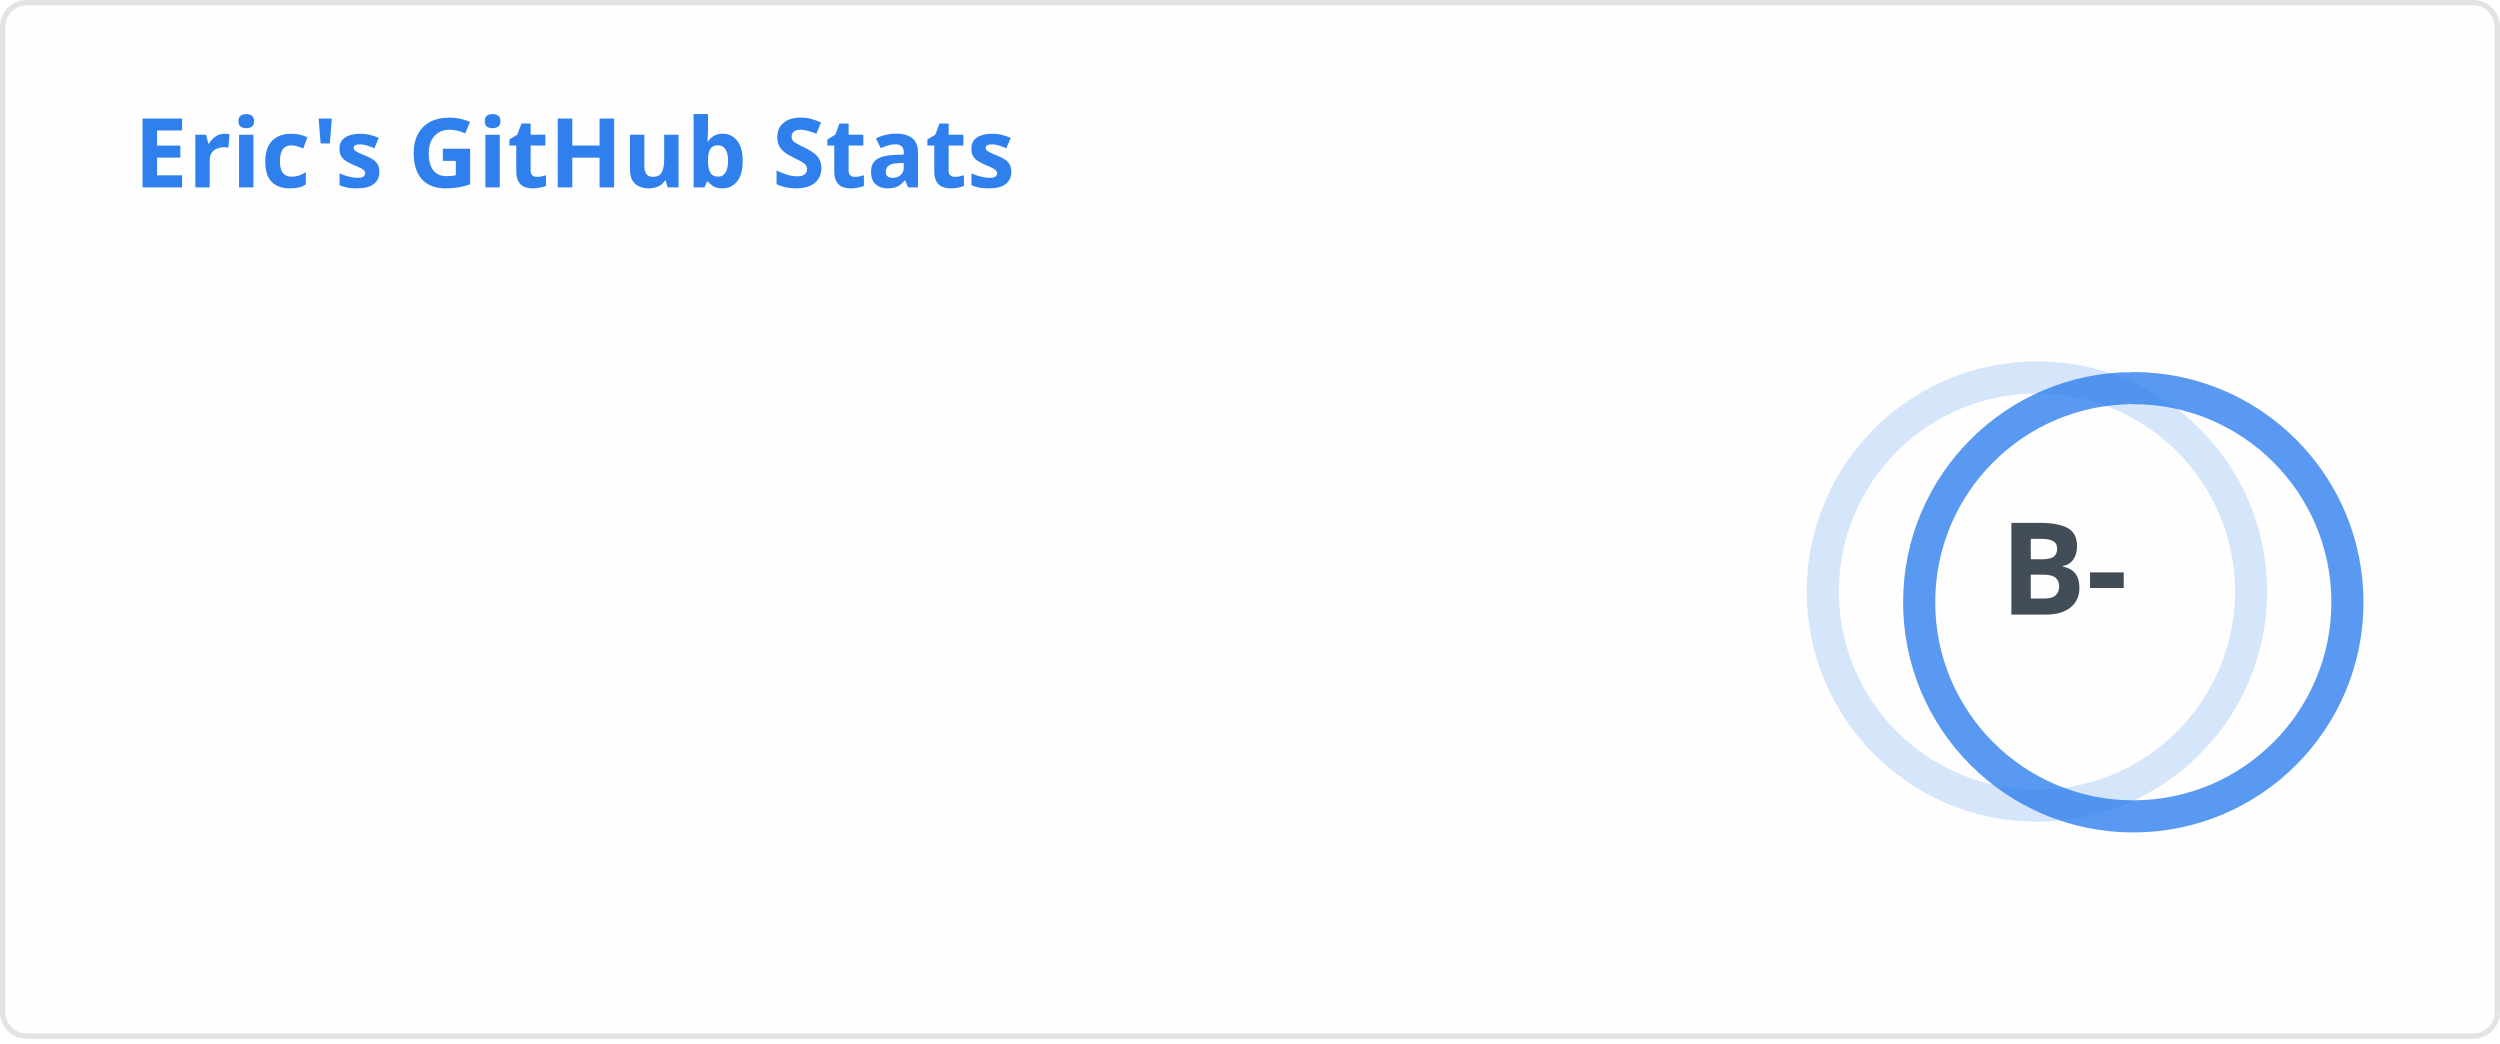
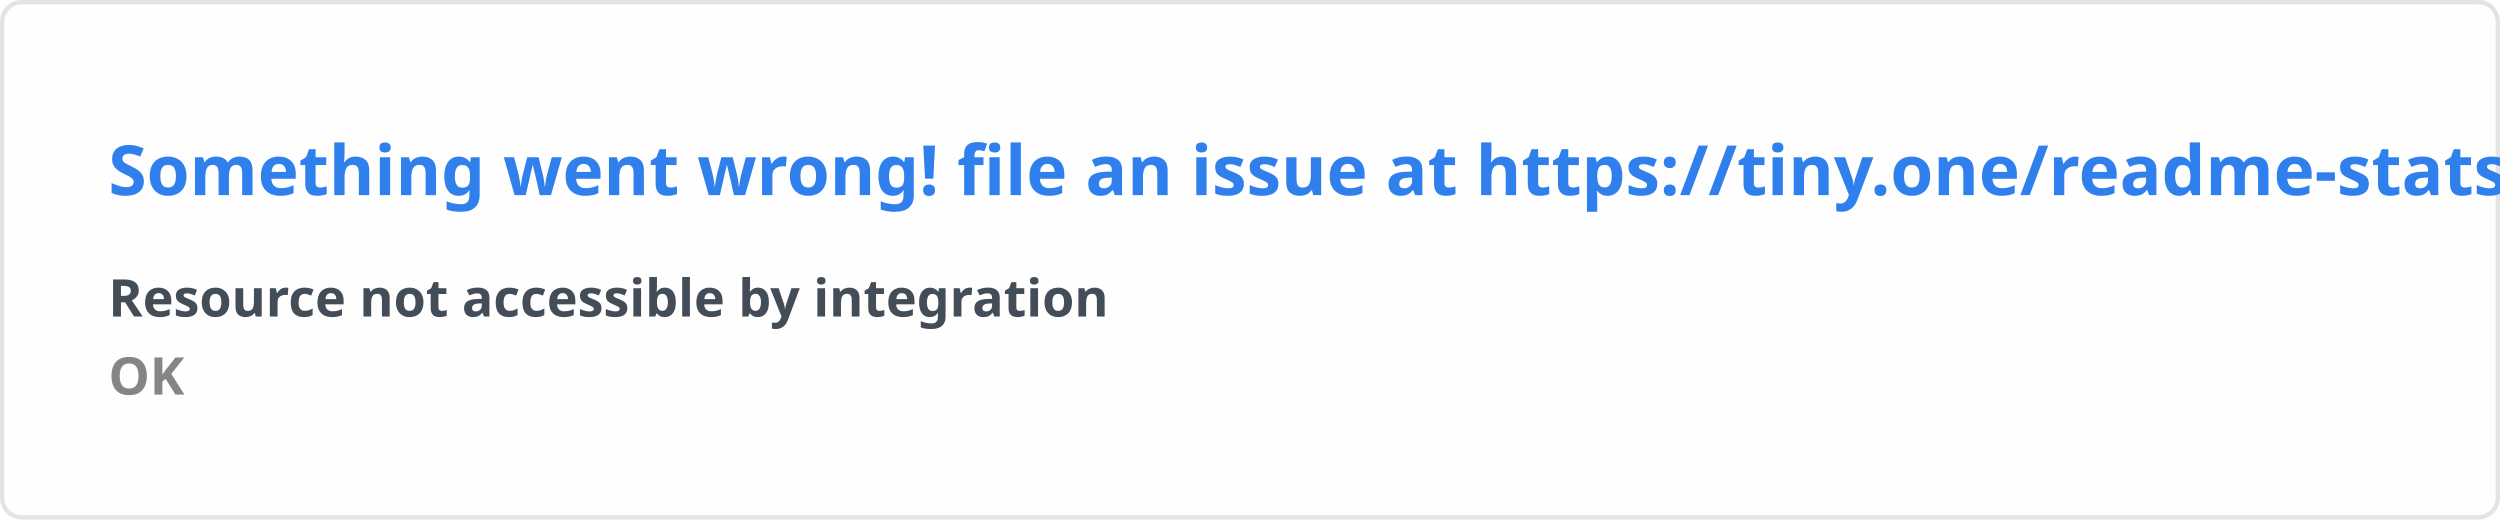
- <svg xmlns="http://www.w3.org/2000/svg" width="467" height="195" viewBox="0 0 467 195" fill="none" role="img" aria-labelledby="descId">
+ <svg xmlns="http://www.w3.org/2000/svg" width="576.5" height="120" viewBox="0 0 576.5 120" fill="#fffefe">
  <style>
-           .header {
-             font: 600 18px 'Segoe UI', Ubuntu, Sans-Serif;
-             fill: #2f80ed;
-             animation: fadeInAnimation 0.8s ease-in-out forwards;
-           }
-           @supports(-moz-appearance: auto) {
-             /* Selector detects Firefox */
-             .header { font-size: 15.5px; }
-           }
-           
-     .stat {
-       font: 600 14px 'Segoe UI', Ubuntu, "Helvetica Neue", Sans-Serif; fill: #434d58;
-     }
-     @supports(-moz-appearance: auto) {
-       /* Selector detects Firefox */
-       .stat { font-size:12px; }
-     }
-     .stagger {
-       opacity: 0;
-       animation: fadeInAnimation 0.3s ease-in-out forwards;
-     }
-     .rank-text {
-       font: 800 24px 'Segoe UI', Ubuntu, Sans-Serif; fill: #434d58;
-       animation: scaleInAnimation 0.3s ease-in-out forwards;
-     }
-     .rank-percentile-header {
-       font-size: 14px;
-     }
-     .rank-percentile-text {
-       font-size: 16px;
-     }
-     
-     .not_bold { font-weight: 400 }
-     .bold { font-weight: 700 }
-     .icon {
-       fill: #4c71f2;
-       display: block;
-     }
- 
-     .rank-circle-rim {
-       stroke: #2f80ed;
-       fill: none;
-       stroke-width: 6;
-       opacity: 0.2;
-     }
-     .rank-circle {
-       stroke: #2f80ed;
-       stroke-dasharray: 250;
-       fill: none;
-       stroke-width: 6;
-       stroke-linecap: round;
-       opacity: 0.8;
-       transform-origin: -10px 8px;
-       transform: rotate(-90deg);
-       animation: rankAnimation 1s forwards ease-in-out;
-     }
-     
-     @keyframes rankAnimation {
-       from {
-         stroke-dashoffset: 251.327;
-       }
-       to {
-         stroke-dashoffset: 174.057;
-       }
-     }
-   
-   
- 
-           
-       /* Animations */
-       @keyframes scaleInAnimation {
-         from {
-           transform: translate(-5px, 5px) scale(0);
-         }
-         to {
-           transform: translate(-5px, 5px) scale(1);
-         }
-       }
-       @keyframes fadeInAnimation {
-         from {
-           opacity: 0;
-         }
-         to {
-           opacity: 1;
-         }
-       }
-     
-           
-         </style>
-   <rect data-testid="card-bg" x="0.5" y="0.5" rx="4.5" height="99%" stroke="#e4e2e2" width="466" fill="#fffefe" stroke-opacity="1" />
-   <g data-testid="card-title" transform="translate(25, 35)">
-     <g transform="translate(0, 0)">
-       <text x="0" y="0" class="header" data-testid="header">Eric's GitHub Stats</text>
-     </g>
-   </g>
-   <g data-testid="main-card-body" transform="translate(0, 55)">
-     <g data-testid="rank-circle" transform="translate(390.5, 47.5)">
-       <circle class="rank-circle-rim" cx="-10" cy="8" r="40" />
-       <circle class="rank-circle" cx="-10" cy="8" r="40" />
-       <g class="rank-text">
-         <text x="-5" y="3" alignment-baseline="central" dominant-baseline="central" text-anchor="middle" data-testid="level-rank-icon">
-           B-
-         </text>
-       </g>
-     </g>
-     <svg x="0" y="0">
-       <g transform="translate(0, 0)">
-         <g class="stagger" style="animation-delay: 450ms" transform="translate(25, 0)">
-           <svg data-testid="icon" class="icon" viewBox="0 0 16 16" version="1.1" width="16" height="16">
-             <path fill-rule="evenodd" d="M8 .25a.75.75 0 01.673.418l1.882 3.815 4.21.612a.75.75 0 01.416 1.279l-3.046 2.97.719 4.192a.75.75 0 01-1.088.791L8 12.347l-3.766 1.98a.75.75 0 01-1.088-.79l.72-4.194L.818 6.374a.75.75 0 01.416-1.28l4.21-.611L7.327.668A.75.75 0 018 .25zm0 2.445L6.615 5.5a.75.75 0 01-.564.41l-3.097.45 2.24 2.184a.75.75 0 01.216.664l-.528 3.084 2.769-1.456a.75.75 0 01.698 0l2.77 1.456-.53-3.084a.75.75 0 01.216-.664l2.24-2.183-3.096-.45a.75.75 0 01-.564-.41L8 2.694v.001z" />
-           </svg>
-           <text class="stat  bold" x="25" y="12.5">Total Stars Earned:</text>
-           <text class="stat  bold" x="219.01" y="12.5" data-testid="stars">49</text>
-         </g>
-       </g>
-       <g transform="translate(0, 25)">
-         <g class="stagger" style="animation-delay: 600ms" transform="translate(25, 0)">
-           <svg data-testid="icon" class="icon" viewBox="0 0 16 16" version="1.1" width="16" height="16">
-             <path fill-rule="evenodd" d="M1.643 3.143L.427 1.927A.25.25 0 000 2.104V5.75c0 .138.112.25.25.25h3.646a.25.25 0 00.177-.427L2.715 4.215a6.5 6.5 0 11-1.18 4.458.75.75 0 10-1.493.154 8.001 8.001 0 101.6-5.684zM7.75 4a.75.75 0 01.75.75v2.992l2.028.812a.75.75 0 01-.557 1.392l-2.5-1A.75.75 0 017 8.25v-3.5A.75.75 0 017.75 4z" />
-           </svg>
-           <text class="stat  bold" x="25" y="12.5">Total Commits (last year):</text>
-           <text class="stat  bold" x="219.01" y="12.5" data-testid="commits">215</text>
-         </g>
-       </g>
-       <g transform="translate(0, 50)">
-         <g class="stagger" style="animation-delay: 750ms" transform="translate(25, 0)">
-           <svg data-testid="icon" class="icon" viewBox="0 0 16 16" version="1.1" width="16" height="16">
-             <path fill-rule="evenodd" d="M7.177 3.073L9.573.677A.25.25 0 0110 .854v4.792a.25.25 0 01-.427.177L7.177 3.427a.25.25 0 010-.354zM3.75 2.5a.75.75 0 100 1.5.75.75 0 000-1.5zm-2.25.75a2.25 2.25 0 113 2.122v5.256a2.251 2.251 0 11-1.5 0V5.372A2.25 2.25 0 011.5 3.25zM11 2.5h-1V4h1a1 1 0 011 1v5.628a2.251 2.251 0 101.5 0V5A2.5 2.5 0 0011 2.5zm1 10.25a.75.75 0 111.5 0 .75.75 0 01-1.5 0zM3.75 12a.75.75 0 100 1.5.75.75 0 000-1.5z" />
-           </svg>
-           <text class="stat  bold" x="25" y="12.5">Total PRs:</text>
-           <text class="stat  bold" x="219.01" y="12.5" data-testid="prs">2</text>
-         </g>
-       </g>
-       <g transform="translate(0, 75)">
-         <g class="stagger" style="animation-delay: 900ms" transform="translate(25, 0)">
-           <svg data-testid="icon" class="icon" viewBox="0 0 16 16" version="1.1" width="16" height="16">
-             <path fill-rule="evenodd" d="M8 1.5a6.5 6.5 0 100 13 6.5 6.5 0 000-13zM0 8a8 8 0 1116 0A8 8 0 010 8zm9 3a1 1 0 11-2 0 1 1 0 012 0zm-.25-6.25a.75.75 0 00-1.5 0v3.5a.75.75 0 001.5 0v-3.5z" />
-           </svg>
-           <text class="stat  bold" x="25" y="12.5">Total Issues:</text>
-           <text class="stat  bold" x="219.01" y="12.5" data-testid="issues">5</text>
-         </g>
-       </g>
-       <g transform="translate(0, 100)">
-         <g class="stagger" style="animation-delay: 1050ms" transform="translate(25, 0)">
-           <svg data-testid="icon" class="icon" viewBox="0 0 16 16" version="1.1" width="16" height="16">
-             <path fill-rule="evenodd" d="M2 2.5A2.5 2.5 0 014.5 0h8.75a.75.75 0 01.75.75v12.5a.75.75 0 01-.75.75h-2.5a.75.75 0 110-1.5h1.75v-2h-8a1 1 0 00-.714 1.7.75.75 0 01-1.072 1.05A2.495 2.495 0 012 11.5v-9zm10.5-1V9h-8c-.356 0-.694.074-1 .208V2.5a1 1 0 011-1h8zM5 12.25v3.25a.25.25 0 00.4.2l1.45-1.087a.25.25 0 01.3 0L8.6 15.7a.25.25 0 00.4-.2v-3.25a.25.25 0 00-.25-.25h-3.5a.25.25 0 00-.25.25z" />
-           </svg>
-           <text class="stat  bold" x="25" y="12.5">Contributed to (last year):</text>
-           <text class="stat  bold" x="219.01" y="12.5" data-testid="contribs">0</text>
-         </g>
-       </g>
-     </svg>
-   </g>
+     .text { font: 600 16px 'Segoe UI', Ubuntu, Sans-Serif; fill: #2f80ed }
+     .small { font: 600 12px 'Segoe UI', Ubuntu, Sans-Serif; fill: #434d58 }
+     .gray { fill: #858585 }
+     </style>
+   <rect x="0.5" y="0.5" width="575.5" height="99%" rx="4.5" fill="#fffefe" stroke="#e4e2e2" />
+   <text x="25" y="45" class="text">Something went wrong! file an issue at https://tiny.one/readme-stats</text>
+   <text data-testid="message" x="25" y="55" class="text small">
+     <tspan x="25" dy="18">Resource not accessible by integration</tspan>
+     <tspan x="25" dy="18" class="gray">OK</tspan>
+   </text>
</svg>
